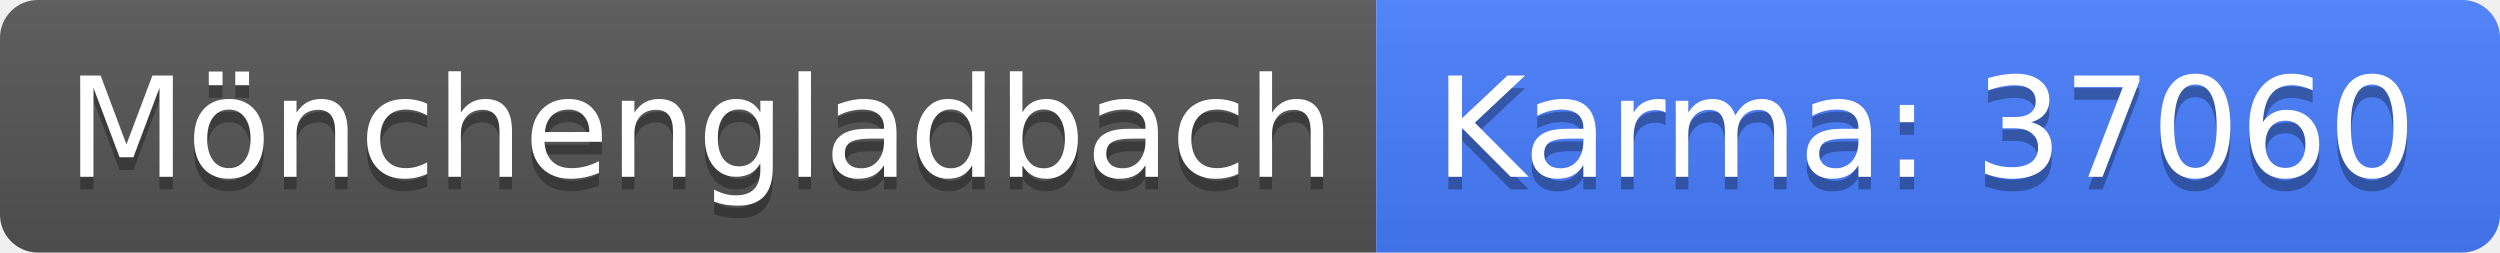
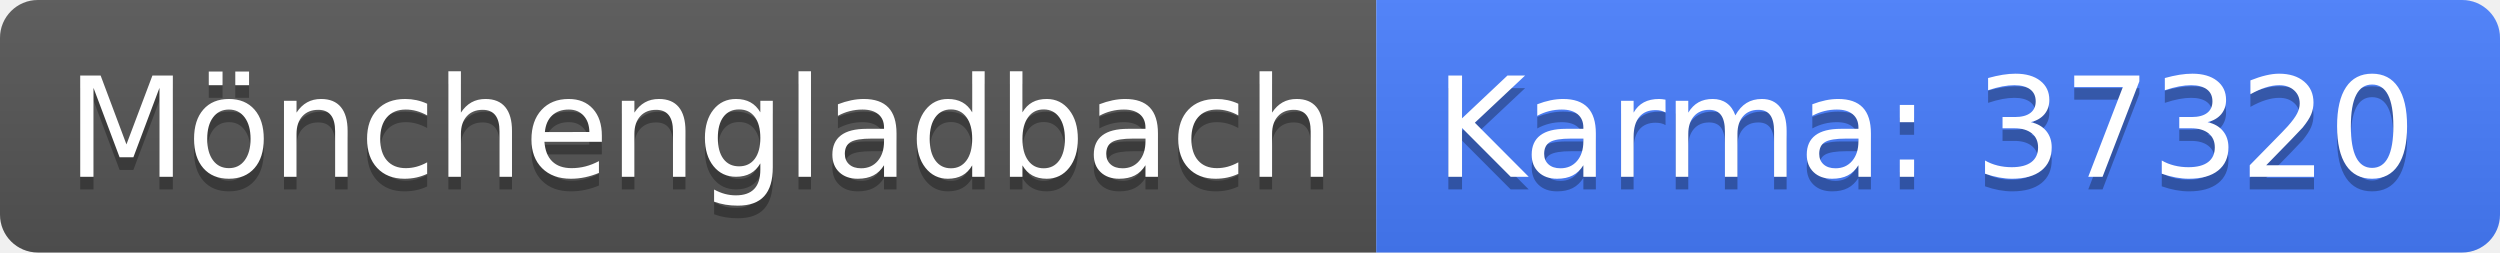
<svg xmlns="http://www.w3.org/2000/svg" width="198" height="20">
  <linearGradient id="b" x2="0" y2="100%">
    <stop offset="0" stop-color="#bbb" stop-opacity=".1" />
    <stop offset="1" stop-opacity=".1" />
  </linearGradient>
  <clipPath id="a">
    <rect width="198" height="20" rx="3" fill="#fff" />
  </clipPath>
  <g clip-path="url(#a)">
    <path fill="#555" d="M0 0h109v20H0z" />
    <path fill="#477eff" d="M109 0h89v20H109z" />
    <path fill="url(#b)" d="M0 0h198v20H0z" />
  </g>
  <g fill="#fff" text-anchor="middle" font-family="DejaVu Sans,Verdana,Geneva,sans-serif" font-size="110">
    <text x="555" y="150" fill="#010101" fill-opacity=".3" transform="scale(.1)" textLength="990">Mönchengladbach</text>
    <text x="555" y="140" transform="scale(.1)" textLength="990">Mönchengladbach</text>
-     <text x="1525" y="150" fill="#010101" fill-opacity=".3" transform="scale(.1)" textLength="790">Karma: 37060</text>
-     <text x="1525" y="140" transform="scale(.1)" textLength="790">Karma: 37060</text>
+     <text x="1525" y="150" fill="#010101" fill-opacity=".3" transform="scale(.1)" textLength="790">Karma: 37320</text>
+     <text x="1525" y="140" transform="scale(.1)" textLength="790">Karma: 37320</text>
  </g>
</svg>
